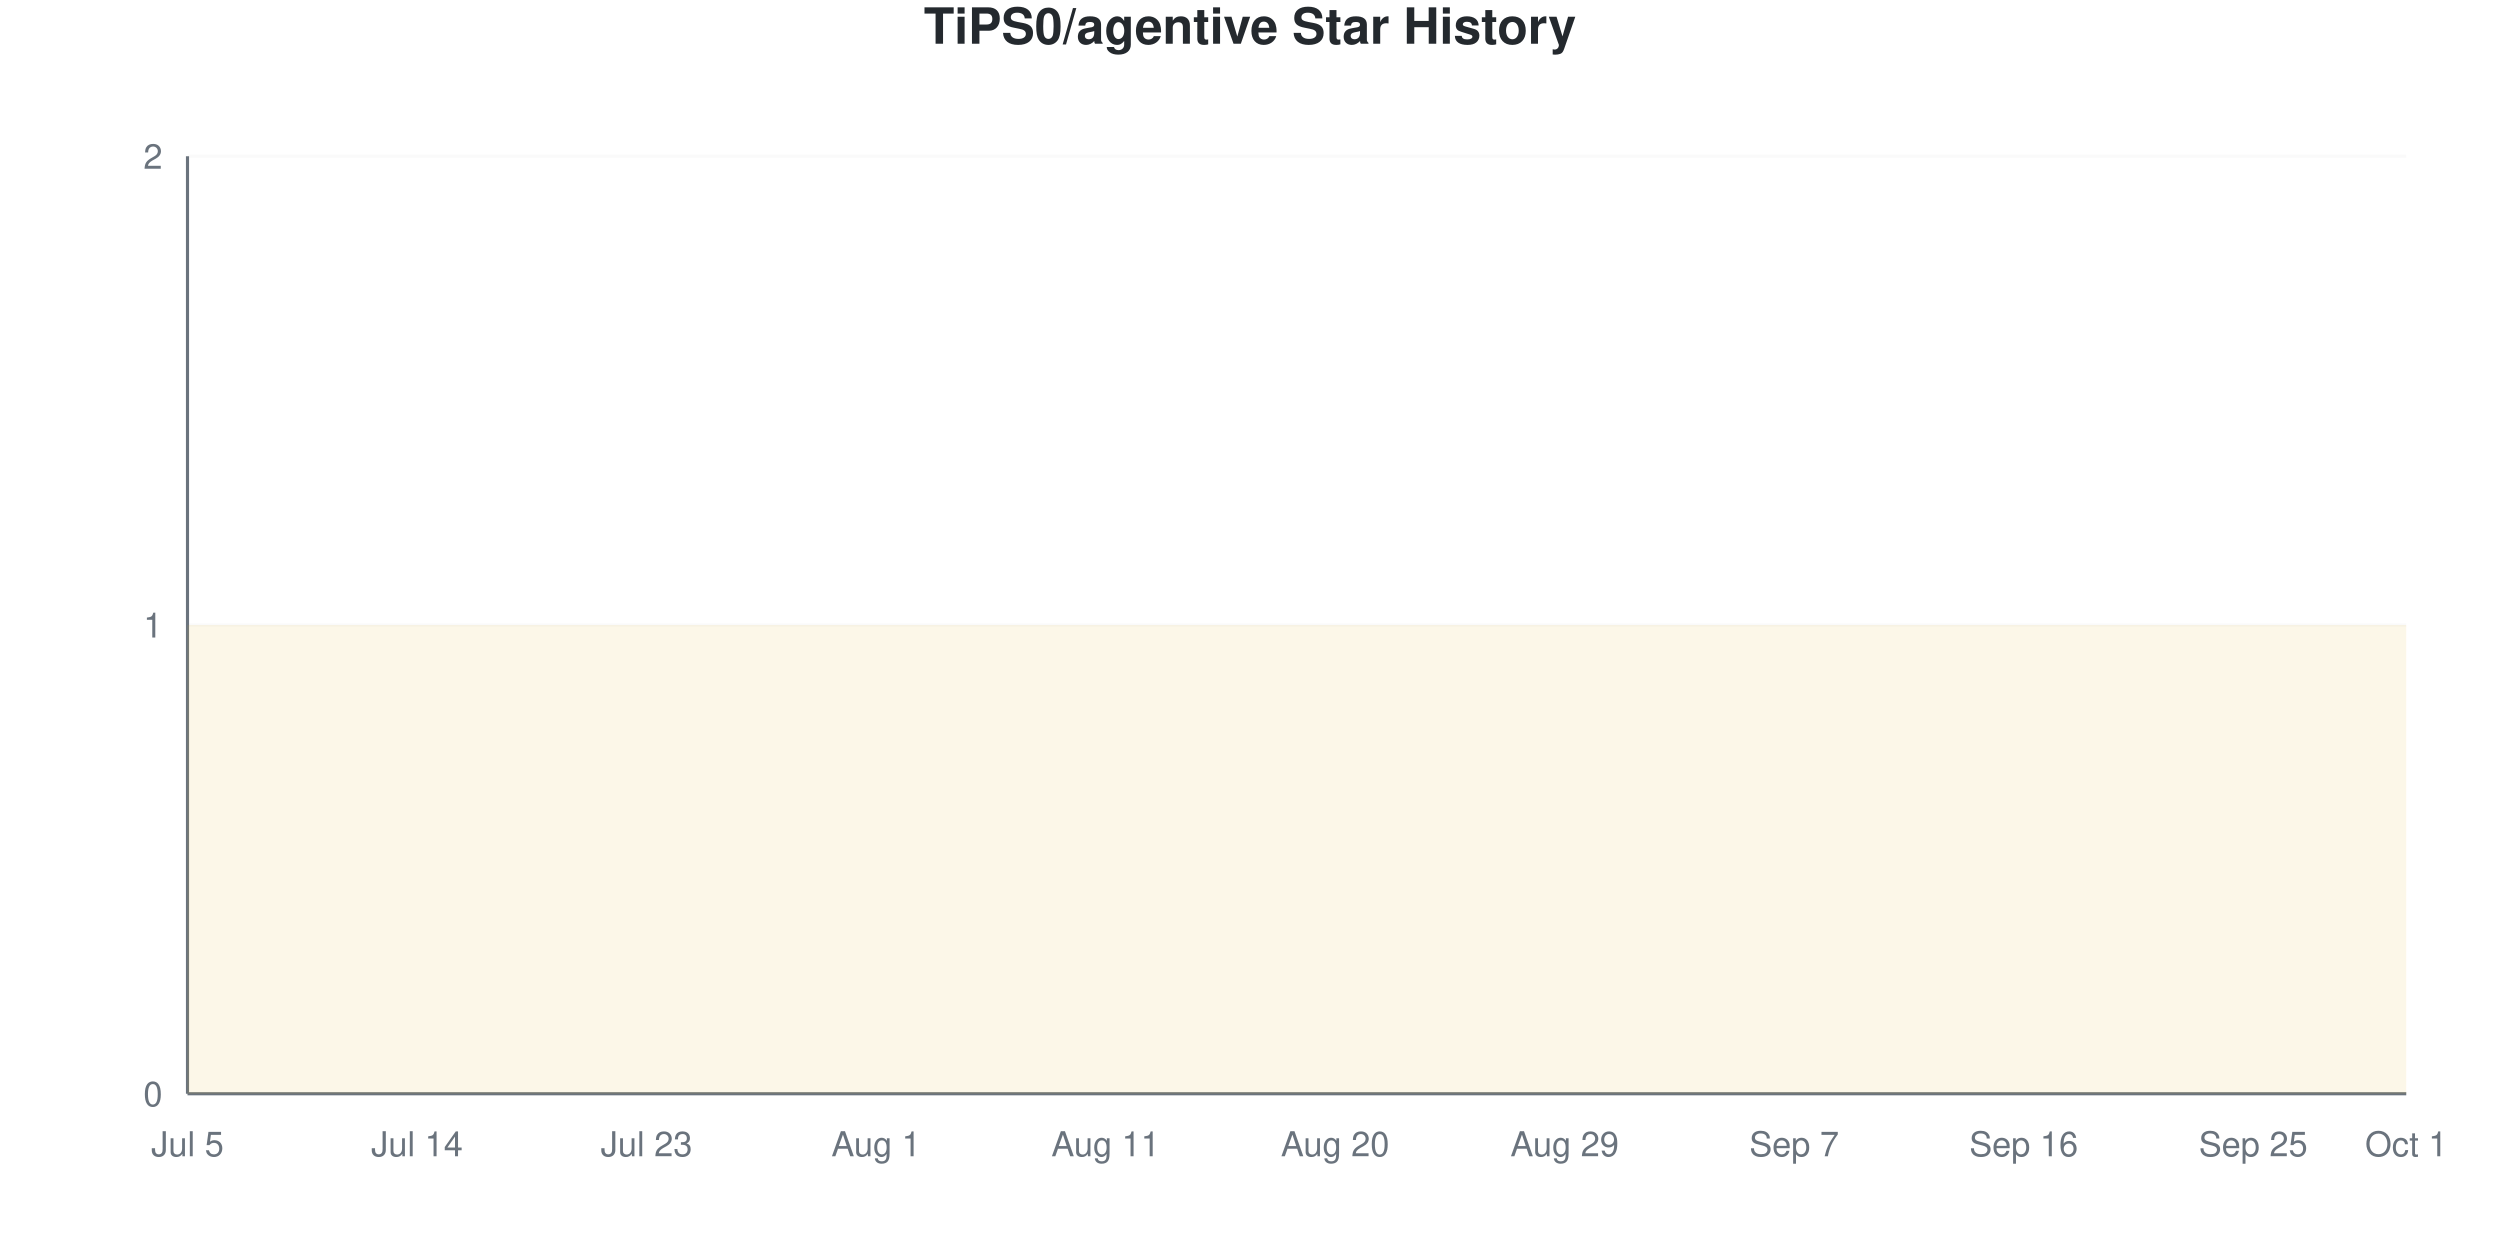
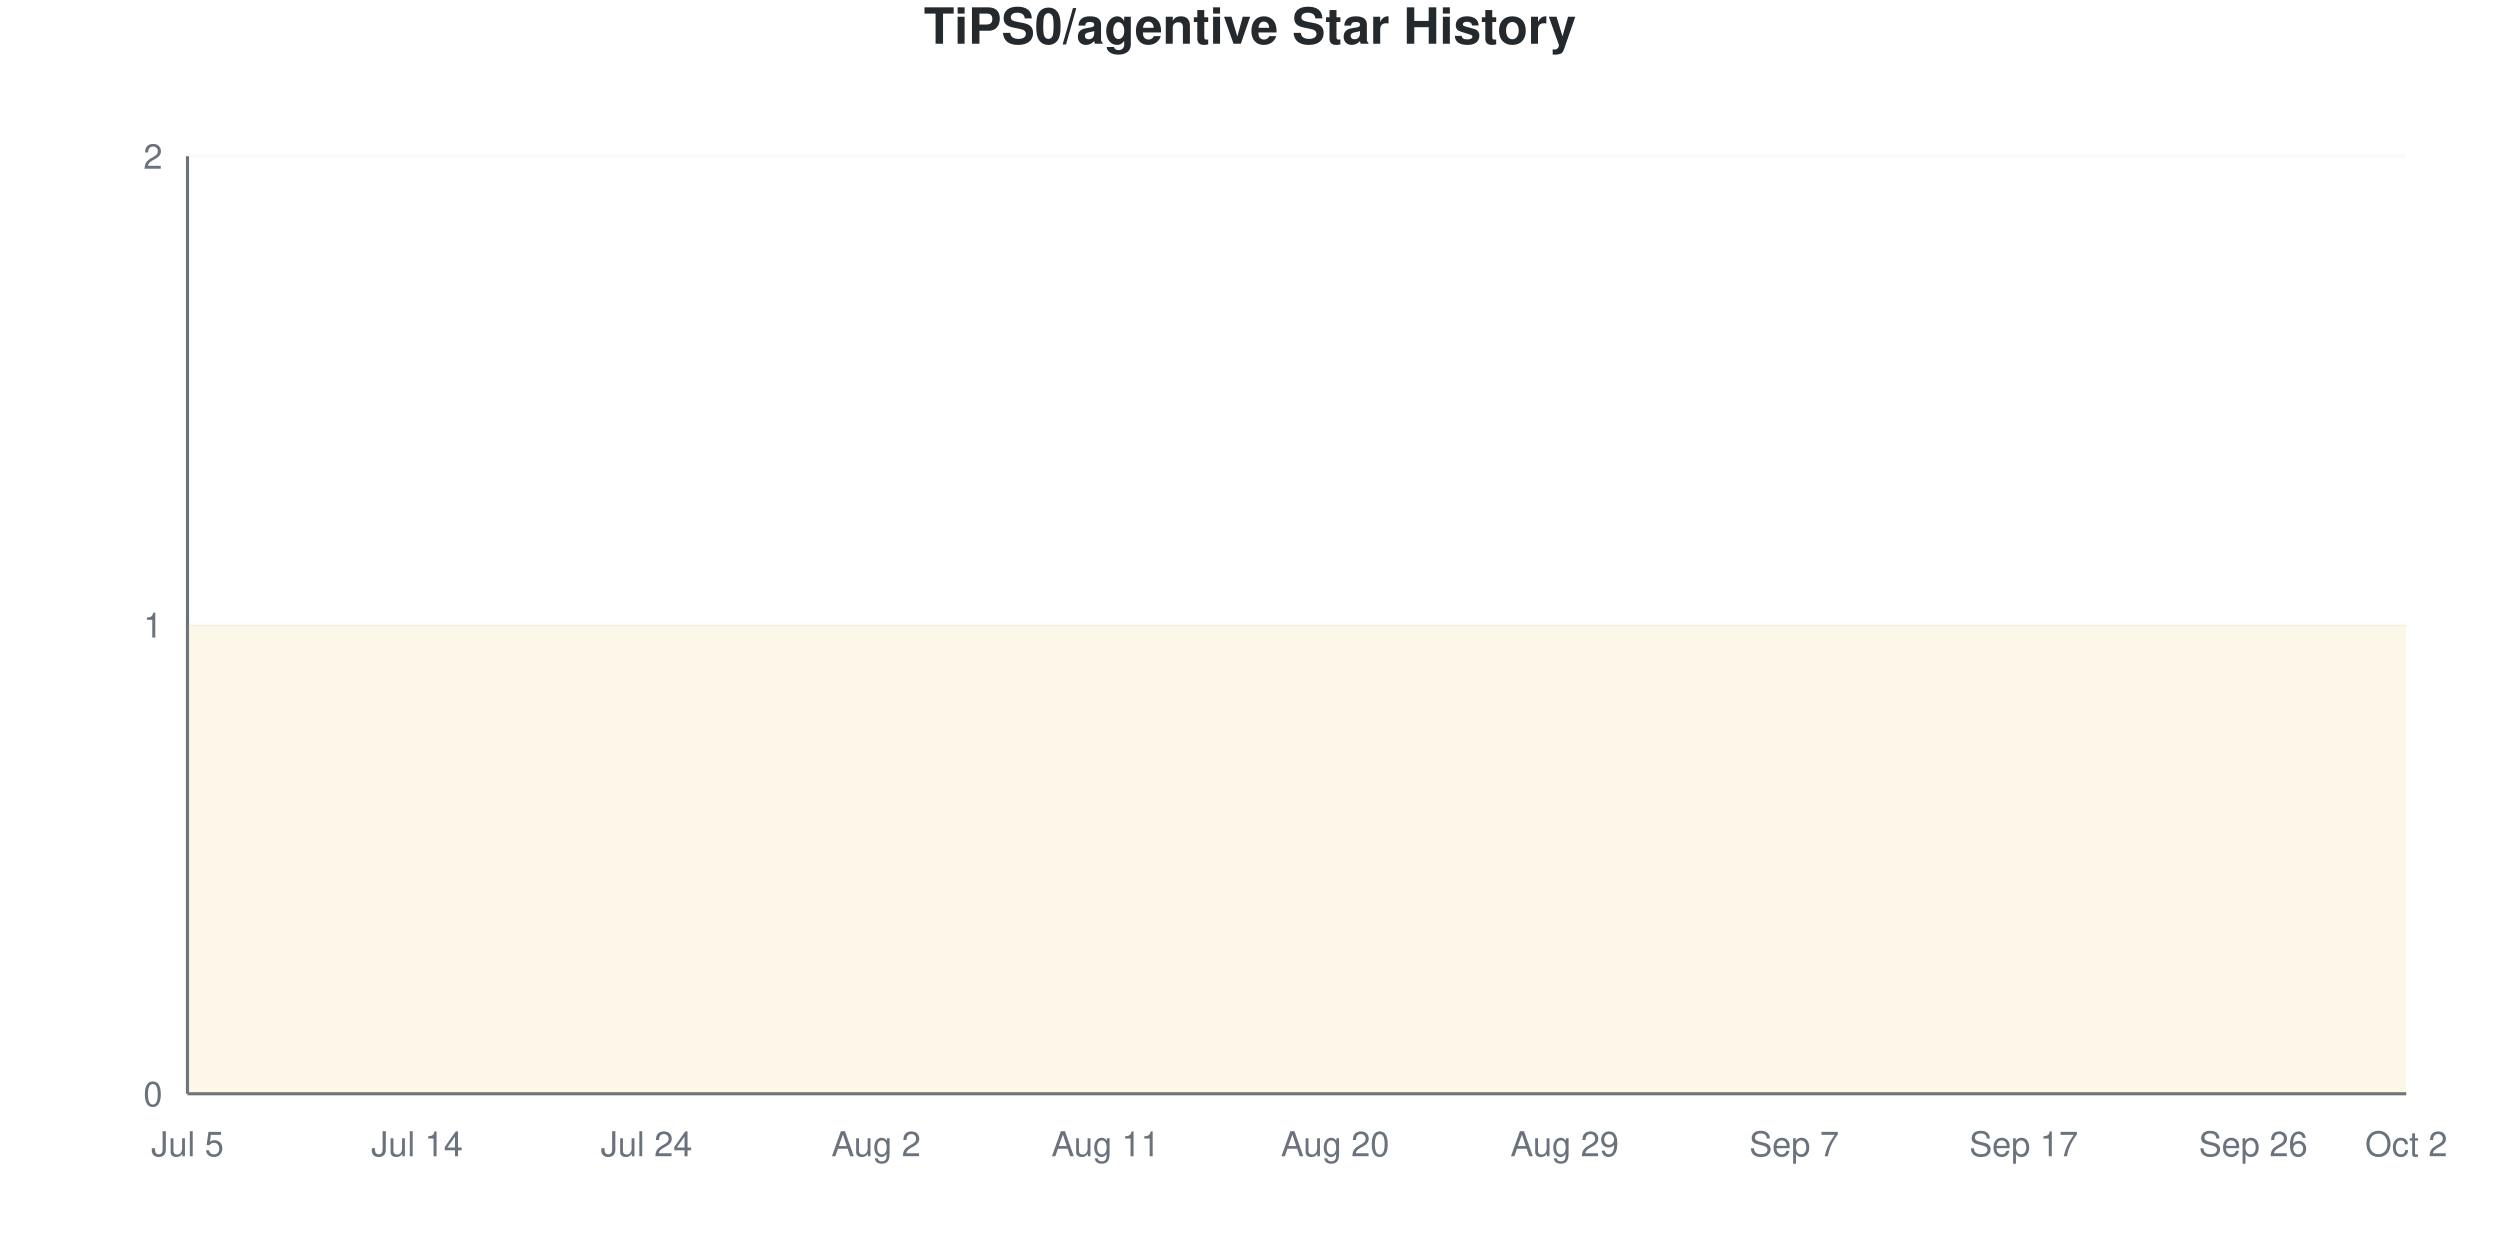
<svg xmlns="http://www.w3.org/2000/svg" viewBox="0 0 800 400" width="800" height="400">
  <style>
    @keyframes drawLine {
      to { stroke-dashoffset: 0; }
    }
    @keyframes fadeInPoint {
      from { opacity: 0; }
      to { opacity: 1; }
    }
    .data-line-0 {
      stroke-dasharray: 1290;
      stroke-dashoffset: 1290;
      animation: drawLine 2s ease-out forwards;
    }
    .data-point {
      opacity: 0;
      animation: fadeInPoint 0.5s ease-out forwards;
    }
    .chart-bg { fill: #fff; }
    .chart-text { fill: #24292e; }
    .chart-muted { fill: #6a737d; }
    .chart-grid { stroke: #eee; }
    .chart-axis { stroke: #6a737d; }
    @media (prefers-color-scheme: dark) {
      .chart-bg { fill: #0d1117; }
      .chart-text { fill: #e6edf3; }
      .chart-muted { fill: #8b949e; }
      .chart-grid { stroke: #21262d; }
      .chart-axis { stroke: #8b949e; }
    }
  </style>
  <rect width="800" height="400" class="chart-bg" />
  <text x="400" y="14" text-anchor="middle" class="chart-text" font-size="16" font-weight="bold" font-family="-apple-system, BlinkMacSystemFont, 'Segoe UI', Helvetica, Arial, sans-serif">TiPS0/agentive Star History</text>
  <g class="grid">
    <line x1="60" y1="350" x2="770" y2="350" class="chart-grid" stroke-opacity="0.3" />
    <text x="52" y="354" text-anchor="end" class="chart-muted" font-size="11" font-family="-apple-system, BlinkMacSystemFont, 'Segoe UI', Helvetica, Arial, sans-serif">0</text>
    <line x1="60" y1="200" x2="770" y2="200" class="chart-grid" stroke-opacity="0.3" />
    <text x="52" y="204" text-anchor="end" class="chart-muted" font-size="11" font-family="-apple-system, BlinkMacSystemFont, 'Segoe UI', Helvetica, Arial, sans-serif">1</text>
    <line x1="60" y1="50" x2="770" y2="50" class="chart-grid" stroke-opacity="0.3" />
    <text x="52" y="54" text-anchor="end" class="chart-muted" font-size="11" font-family="-apple-system, BlinkMacSystemFont, 'Segoe UI', Helvetica, Arial, sans-serif">2</text>
  </g>
  <g class="milestones">
    
  </g>
  <g class="x-axis">
    <text x="60" y="370" text-anchor="middle" class="chart-muted" font-size="11" font-family="-apple-system, BlinkMacSystemFont, 'Segoe UI', Helvetica, Arial, sans-serif">Jul 5</text>
    <text x="133.448" y="370" text-anchor="middle" class="chart-muted" font-size="11" font-family="-apple-system, BlinkMacSystemFont, 'Segoe UI', Helvetica, Arial, sans-serif">Jul 14</text>
-     <text x="206.897" y="370" text-anchor="middle" class="chart-muted" font-size="11" font-family="-apple-system, BlinkMacSystemFont, 'Segoe UI', Helvetica, Arial, sans-serif">Jul 23</text>
-     <text x="280.345" y="370" text-anchor="middle" class="chart-muted" font-size="11" font-family="-apple-system, BlinkMacSystemFont, 'Segoe UI', Helvetica, Arial, sans-serif">Aug 1</text>
+     <text x="206.897" y="370" text-anchor="middle" class="chart-muted" font-size="11" font-family="-apple-system, BlinkMacSystemFont, 'Segoe UI', Helvetica, Arial, sans-serif">Jul 24</text>
+     <text x="280.345" y="370" text-anchor="middle" class="chart-muted" font-size="11" font-family="-apple-system, BlinkMacSystemFont, 'Segoe UI', Helvetica, Arial, sans-serif">Aug 2</text>
    <text x="353.793" y="370" text-anchor="middle" class="chart-muted" font-size="11" font-family="-apple-system, BlinkMacSystemFont, 'Segoe UI', Helvetica, Arial, sans-serif">Aug 11</text>
    <text x="427.241" y="370" text-anchor="middle" class="chart-muted" font-size="11" font-family="-apple-system, BlinkMacSystemFont, 'Segoe UI', Helvetica, Arial, sans-serif">Aug 20</text>
    <text x="500.69" y="370" text-anchor="middle" class="chart-muted" font-size="11" font-family="-apple-system, BlinkMacSystemFont, 'Segoe UI', Helvetica, Arial, sans-serif">Aug 29</text>
    <text x="574.138" y="370" text-anchor="middle" class="chart-muted" font-size="11" font-family="-apple-system, BlinkMacSystemFont, 'Segoe UI', Helvetica, Arial, sans-serif">Sep 7</text>
-     <text x="647.586" y="370" text-anchor="middle" class="chart-muted" font-size="11" font-family="-apple-system, BlinkMacSystemFont, 'Segoe UI', Helvetica, Arial, sans-serif">Sep 16</text>
-     <text x="721.034" y="370" text-anchor="middle" class="chart-muted" font-size="11" font-family="-apple-system, BlinkMacSystemFont, 'Segoe UI', Helvetica, Arial, sans-serif">Sep 25</text>
-     <text x="770" y="370" text-anchor="middle" class="chart-muted" font-size="11" font-family="-apple-system, BlinkMacSystemFont, 'Segoe UI', Helvetica, Arial, sans-serif">Oct 1</text>
+     <text x="647.586" y="370" text-anchor="middle" class="chart-muted" font-size="11" font-family="-apple-system, BlinkMacSystemFont, 'Segoe UI', Helvetica, Arial, sans-serif">Sep 17</text>
+     <text x="721.034" y="370" text-anchor="middle" class="chart-muted" font-size="11" font-family="-apple-system, BlinkMacSystemFont, 'Segoe UI', Helvetica, Arial, sans-serif">Sep 26</text>
+     <text x="770" y="370" text-anchor="middle" class="chart-muted" font-size="11" font-family="-apple-system, BlinkMacSystemFont, 'Segoe UI', Helvetica, Arial, sans-serif">Oct 2</text>
  </g>
  <line x1="60" y1="50" x2="60" y2="350" class="chart-axis" stroke-width="1" />
  <line x1="60" y1="350" x2="770" y2="350" class="chart-axis" stroke-width="1" />
  <path d="M60,350 L60,200 C68.161,200 76.322,200 84.483,200 C92.644,200 100.805,200 108.966,200 C117.126,200 125.287,200 133.448,200 C141.609,200 149.77,200 157.931,200 C166.092,200 174.253,200 182.414,200 C190.575,200 198.736,200 206.897,200 C215.057,200 223.218,200 231.379,200 C239.54,200 247.701,200 255.862,200 C264.023,200 272.184,200 280.345,200 C288.506,200 296.667,200 304.828,200 C312.989,200 321.149,200 329.31,200 C337.471,200 345.632,200 353.793,200 C361.954,200 370.115,200 378.276,200 C386.437,200 394.598,200 402.759,200 C410.92,200 419.08,200 427.241,200 C435.402,200 443.563,200 451.724,200 C459.885,200 468.046,200 476.207,200 C484.368,200 492.529,200 500.69,200 C508.851,200 517.011,200 525.172,200 C533.333,200 541.494,200 549.655,200 C557.816,200 565.977,200 574.138,200 C582.299,200 590.46,200 598.621,200 C606.782,200 614.943,200 623.103,200 C631.264,200 639.425,200 647.586,200 C655.747,200 663.908,200 672.069,200 C680.23,200 688.391,200 696.552,200 C704.713,200 712.874,200 721.034,200 C729.195,200 737.356,200 745.517,200 C753.678,200 761.839,200 770,200 L770,350 L60,350 Z" fill="#dfb317" fill-opacity="0.1" />
  <path d="M60,350 L60,200 C68.161,200 76.322,200 84.483,200 C92.644,200 100.805,200 108.966,200 C117.126,200 125.287,200 133.448,200 C141.609,200 149.77,200 157.931,200 C166.092,200 174.253,200 182.414,200 C190.575,200 198.736,200 206.897,200 C215.057,200 223.218,200 231.379,200 C239.54,200 247.701,200 255.862,200 C264.023,200 272.184,200 280.345,200 C288.506,200 296.667,200 304.828,200 C312.989,200 321.149,200 329.31,200 C337.471,200 345.632,200 353.793,200 C361.954,200 370.115,200 378.276,200 C386.437,200 394.598,200 402.759,200 C410.92,200 419.08,200 427.241,200 C435.402,200 443.563,200 451.724,200 C459.885,200 468.046,200 476.207,200 C484.368,200 492.529,200 500.69,200 C508.851,200 517.011,200 525.172,200 C533.333,200 541.494,200 549.655,200 C557.816,200 565.977,200 574.138,200 C582.299,200 590.46,200 598.621,200 C606.782,200 614.943,200 623.103,200 C631.264,200 639.425,200 647.586,200 C655.747,200 663.908,200 672.069,200 C680.23,200 688.391,200 696.552,200 C704.713,200 712.874,200 721.034,200 C729.195,200 737.356,200 745.517,200 C753.678,200 761.839,200 770,200" fill="none" stroke="#dfb317" stroke-width="2.5" class="data-line-0" />
  <g class="points">
    <circle cx="60" cy="200" r="4" fill="#dfb317" class="data-point" style="animation-delay: 1.50s" />
    <circle cx="84.483" cy="200" r="4" fill="#dfb317" class="data-point" style="animation-delay: 1.55s" />
    <circle cx="108.966" cy="200" r="4" fill="#dfb317" class="data-point" style="animation-delay: 1.60s" />
    <circle cx="133.448" cy="200" r="4" fill="#dfb317" class="data-point" style="animation-delay: 1.65s" />
    <circle cx="157.931" cy="200" r="4" fill="#dfb317" class="data-point" style="animation-delay: 1.70s" />
    <circle cx="182.414" cy="200" r="4" fill="#dfb317" class="data-point" style="animation-delay: 1.75s" />
    <circle cx="206.897" cy="200" r="4" fill="#dfb317" class="data-point" style="animation-delay: 1.80s" />
    <circle cx="231.379" cy="200" r="4" fill="#dfb317" class="data-point" style="animation-delay: 1.85s" />
    <circle cx="255.862" cy="200" r="4" fill="#dfb317" class="data-point" style="animation-delay: 1.90s" />
    <circle cx="280.345" cy="200" r="4" fill="#dfb317" class="data-point" style="animation-delay: 1.95s" />
    <circle cx="304.828" cy="200" r="4" fill="#dfb317" class="data-point" style="animation-delay: 2.00s" />
    <circle cx="329.31" cy="200" r="4" fill="#dfb317" class="data-point" style="animation-delay: 2.05s" />
    <circle cx="353.793" cy="200" r="4" fill="#dfb317" class="data-point" style="animation-delay: 2.10s" />
    <circle cx="378.276" cy="200" r="4" fill="#dfb317" class="data-point" style="animation-delay: 2.15s" />
    <circle cx="402.759" cy="200" r="4" fill="#dfb317" class="data-point" style="animation-delay: 2.20s" />
    <circle cx="427.241" cy="200" r="4" fill="#dfb317" class="data-point" style="animation-delay: 2.25s" />
    <circle cx="451.724" cy="200" r="4" fill="#dfb317" class="data-point" style="animation-delay: 2.30s" />
    <circle cx="476.207" cy="200" r="4" fill="#dfb317" class="data-point" style="animation-delay: 2.35s" />
    <circle cx="500.69" cy="200" r="4" fill="#dfb317" class="data-point" style="animation-delay: 2.40s" />
    <circle cx="525.172" cy="200" r="4" fill="#dfb317" class="data-point" style="animation-delay: 2.45s" />
    <circle cx="549.655" cy="200" r="4" fill="#dfb317" class="data-point" style="animation-delay: 2.50s" />
    <circle cx="574.138" cy="200" r="4" fill="#dfb317" class="data-point" style="animation-delay: 2.55s" />
    <circle cx="598.621" cy="200" r="4" fill="#dfb317" class="data-point" style="animation-delay: 2.60s" />
    <circle cx="623.103" cy="200" r="4" fill="#dfb317" class="data-point" style="animation-delay: 2.65s" />
    <circle cx="647.586" cy="200" r="4" fill="#dfb317" class="data-point" style="animation-delay: 2.70s" />
    <circle cx="672.069" cy="200" r="4" fill="#dfb317" class="data-point" style="animation-delay: 2.75s" />
    <circle cx="696.552" cy="200" r="4" fill="#dfb317" class="data-point" style="animation-delay: 2.80s" />
    <circle cx="721.034" cy="200" r="4" fill="#dfb317" class="data-point" style="animation-delay: 2.85s" />
    <circle cx="745.517" cy="200" r="4" fill="#dfb317" class="data-point" style="animation-delay: 2.90s" />
    <circle cx="770" cy="200" r="4" fill="#dfb317" class="data-point" style="animation-delay: 2.95s" />
  </g>
</svg>
